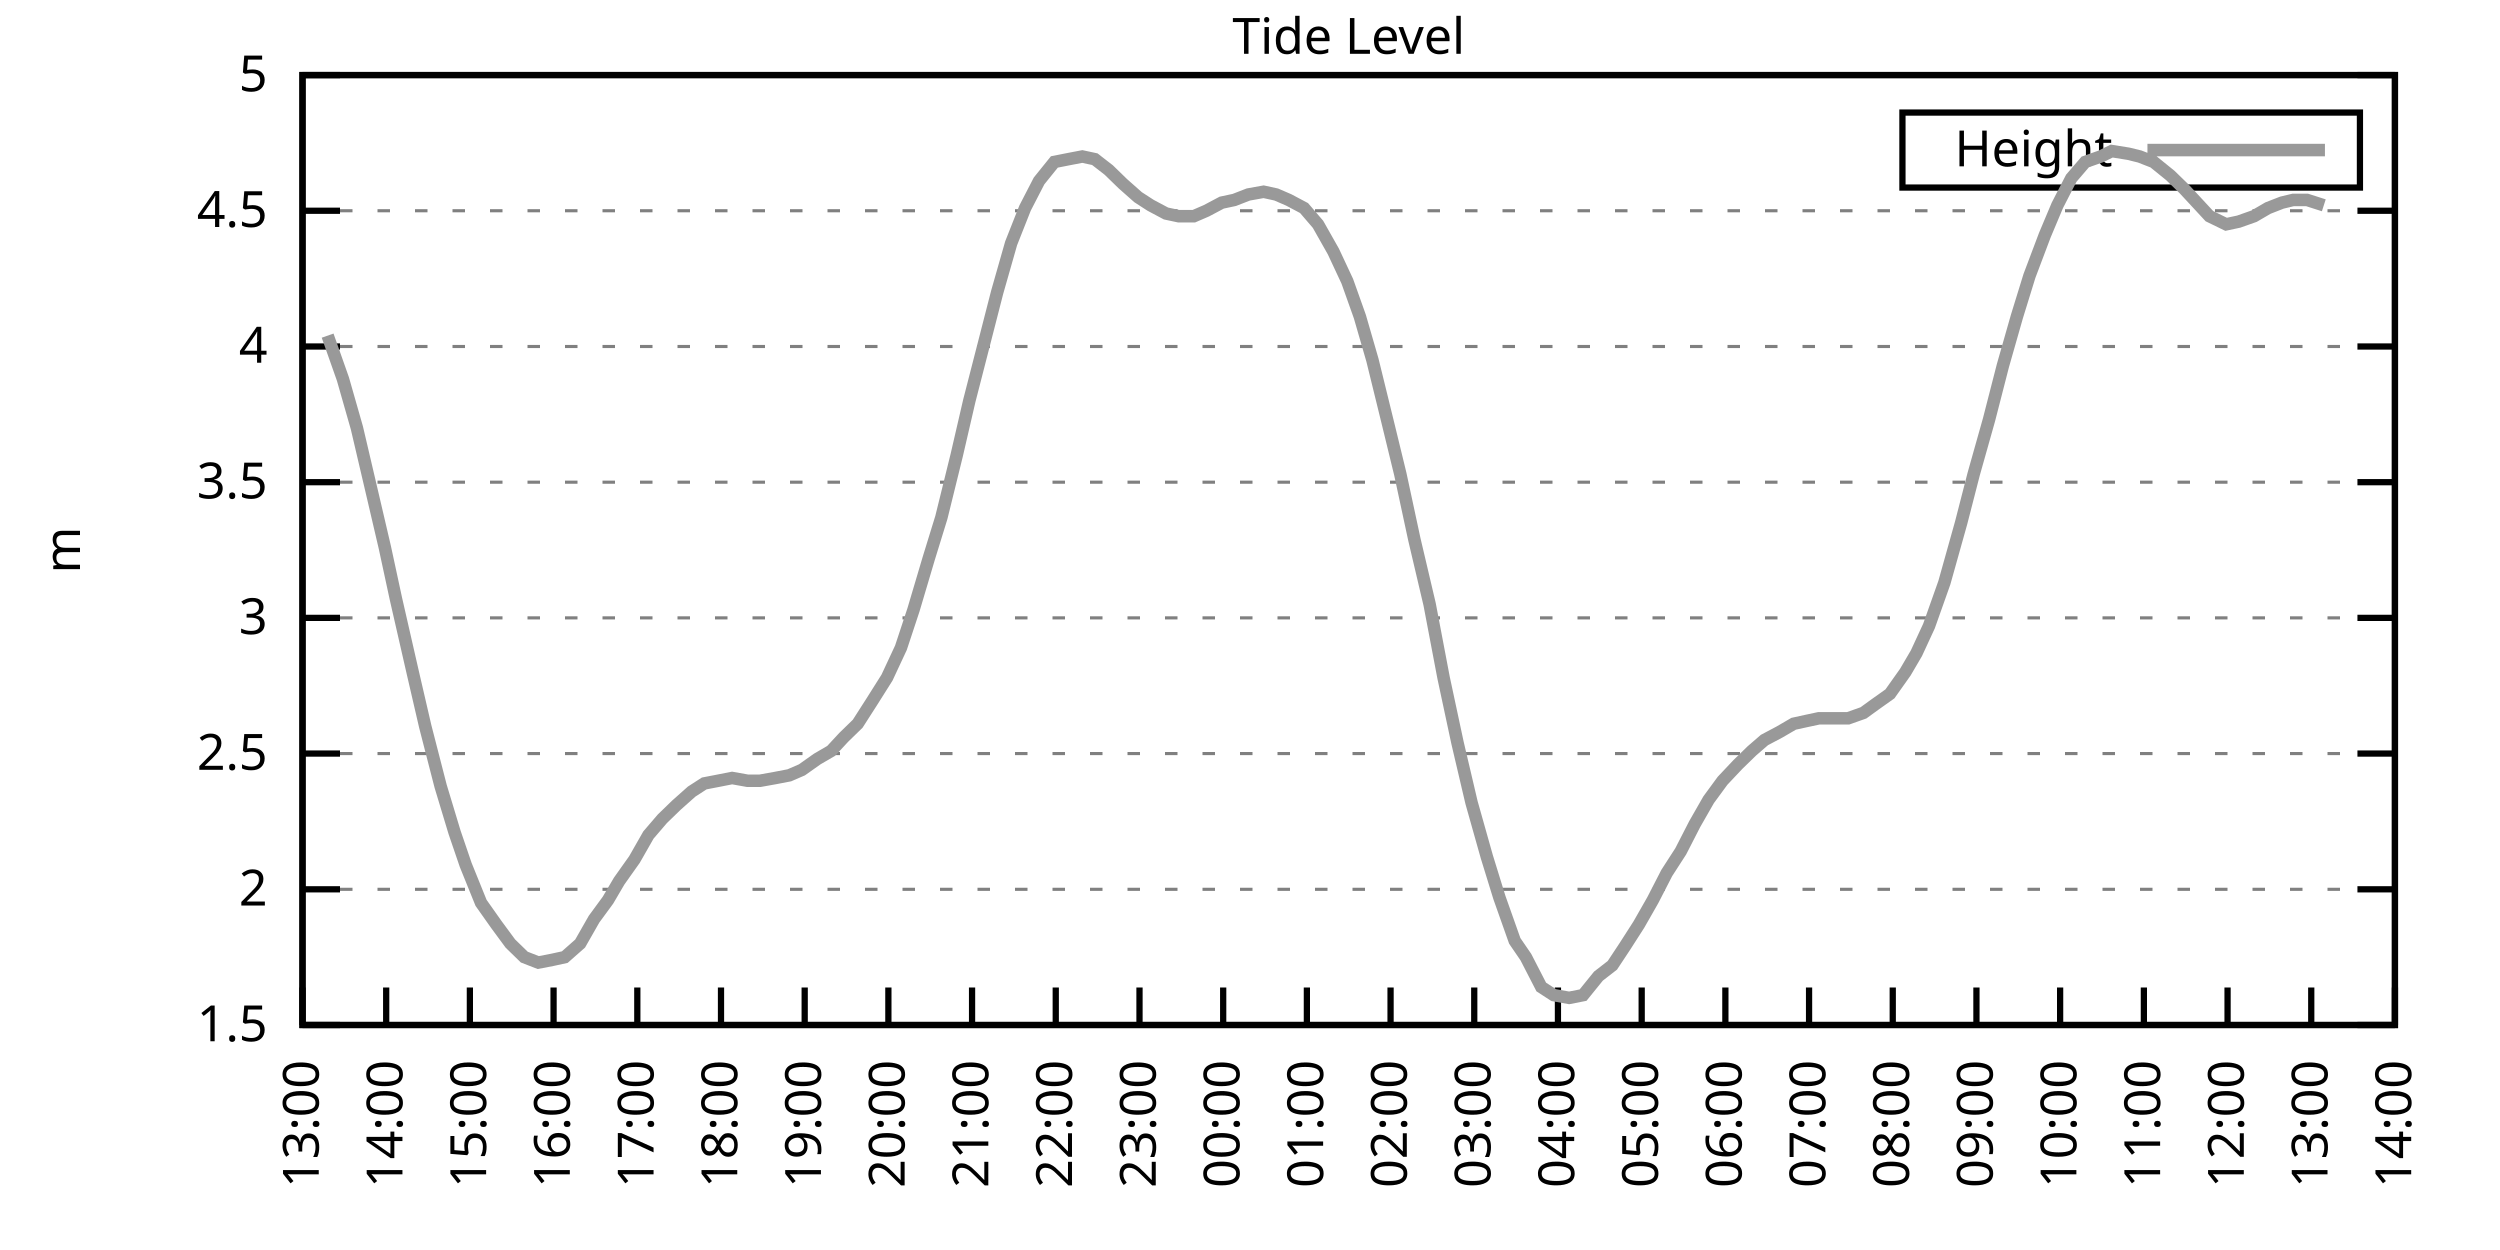
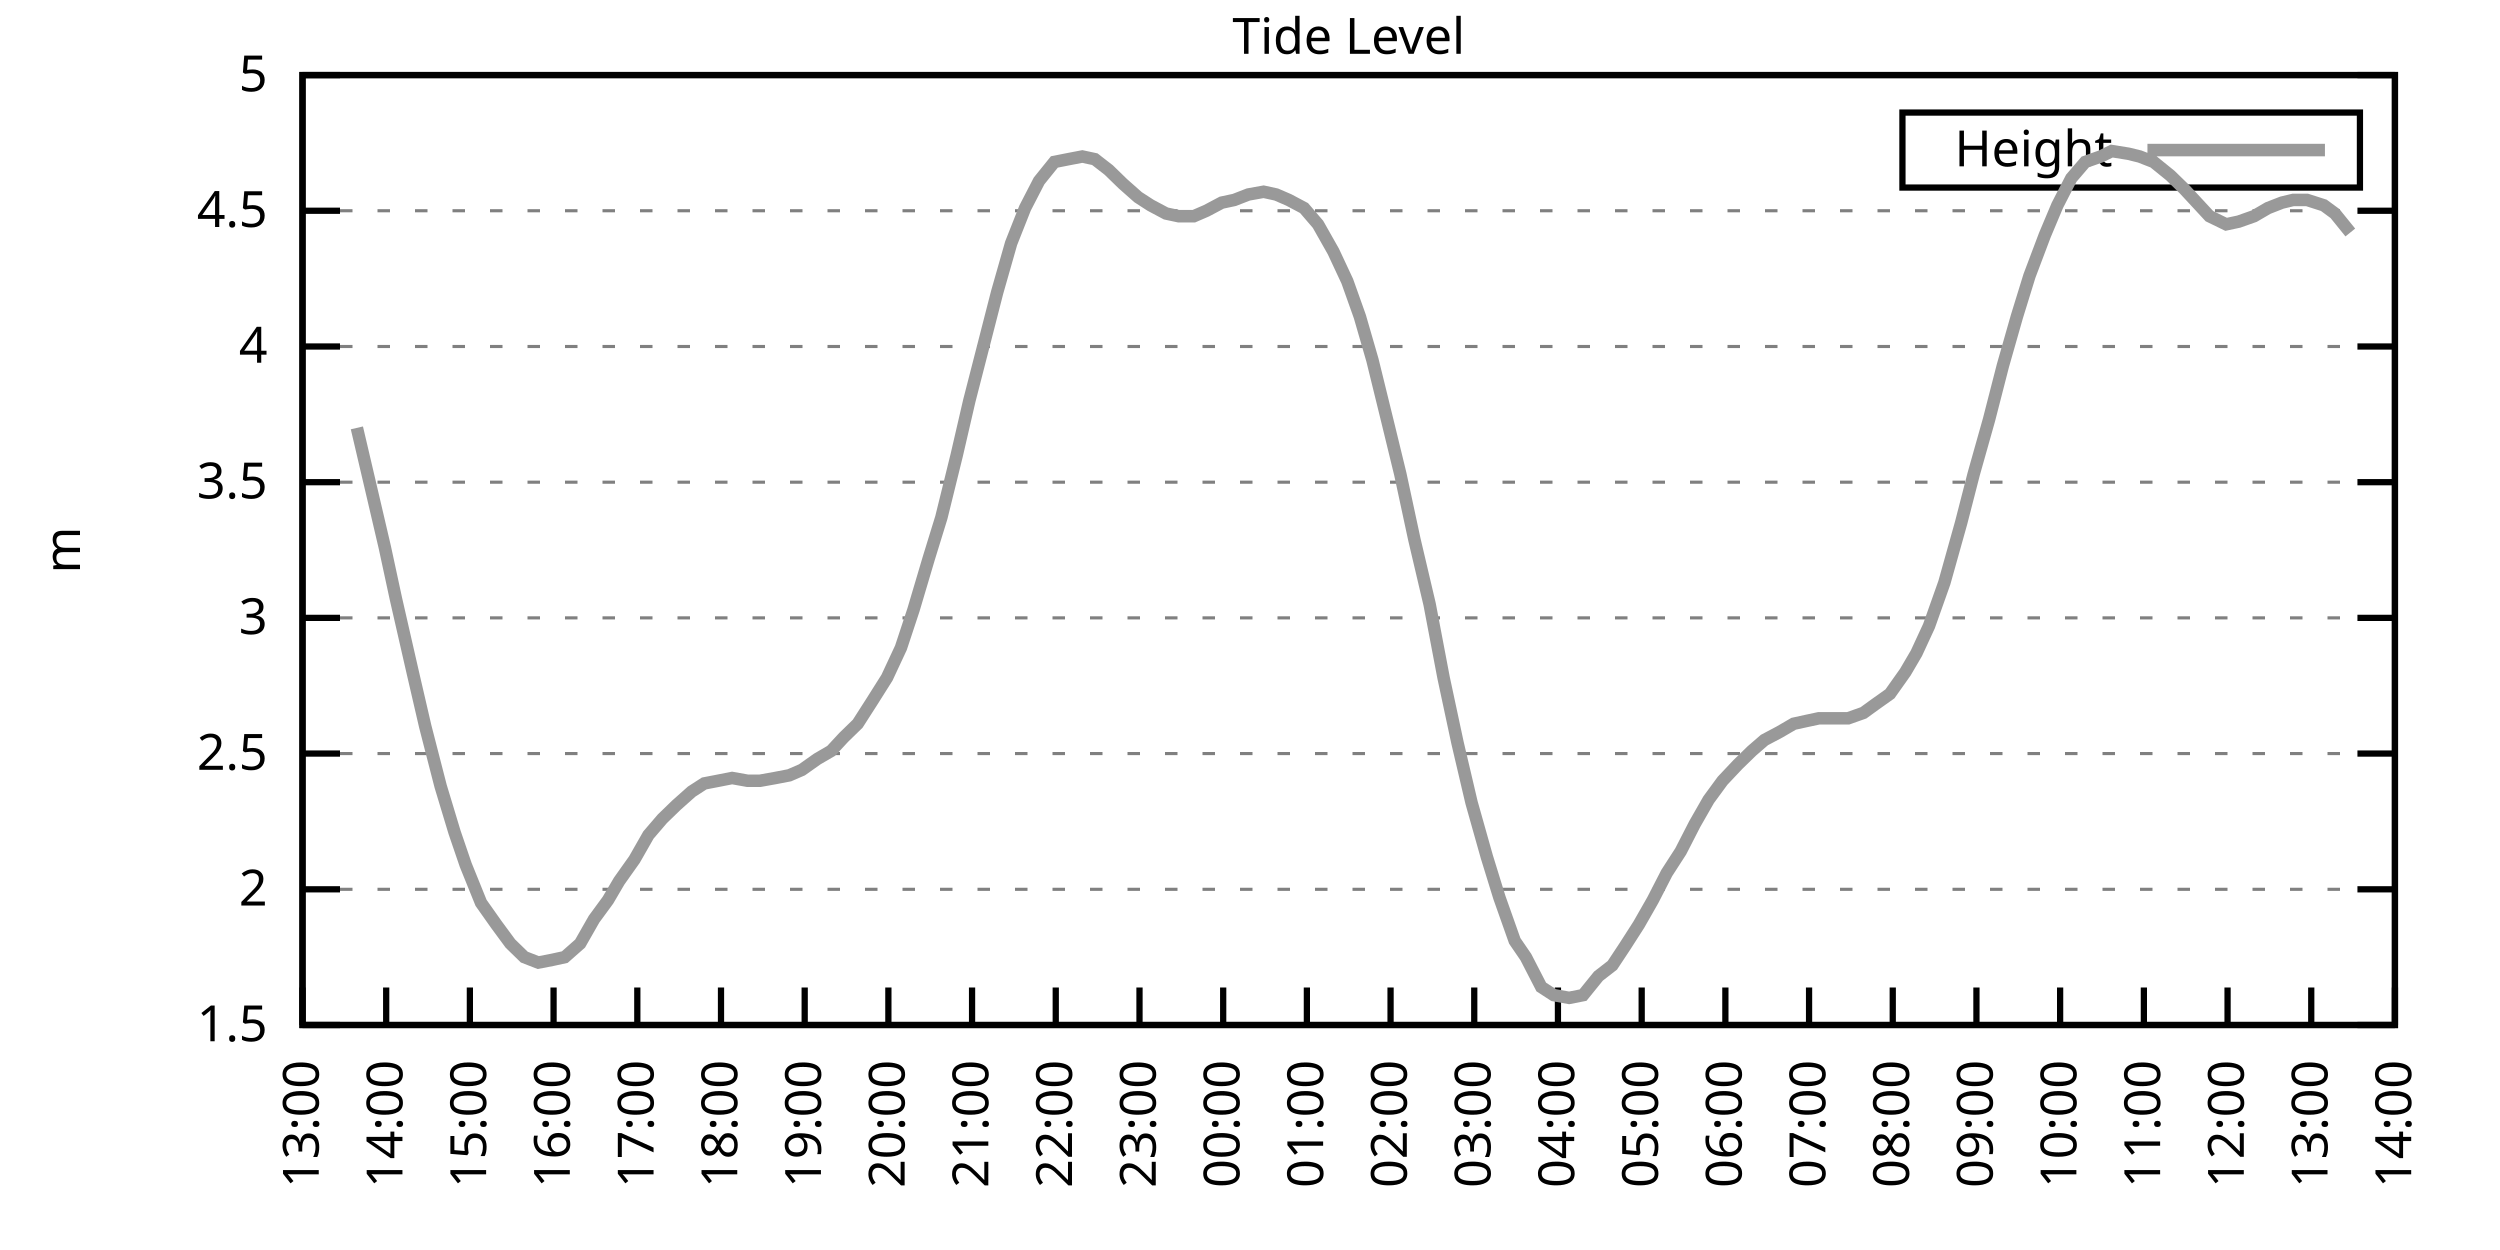
<svg xmlns="http://www.w3.org/2000/svg" xmlns:xlink="http://www.w3.org/1999/xlink" width="400" height="200" viewBox="0 0 400 200">
  <g id="gnuplot_canvas">
    <rect x="0" y="0" width="400" height="200" fill="none" />
    <defs>
      <circle id="gpDot" r="0.5" stroke-width="0.5" stroke="currentColor" />
      <path id="gpPt0" stroke-width="0.333" stroke="currentColor" d="M-1,0 h2 M0,-1 v2" />
      <path id="gpPt1" stroke-width="0.333" stroke="currentColor" d="M-1,-1 L1,1 M1,-1 L-1,1" />
      <path id="gpPt2" stroke-width="0.333" stroke="currentColor" d="M-1,0 L1,0 M0,-1 L0,1 M-1,-1 L1,1 M-1,1 L1,-1" />
      <rect id="gpPt3" stroke-width="0.333" stroke="currentColor" x="-1" y="-1" width="2" height="2" />
      <rect id="gpPt4" stroke-width="0.333" stroke="currentColor" fill="currentColor" x="-1" y="-1" width="2" height="2" />
      <circle id="gpPt5" stroke-width="0.333" stroke="currentColor" cx="0" cy="0" r="1" />
      <use xlink:href="#gpPt5" id="gpPt6" fill="currentColor" stroke="none" />
      <path id="gpPt7" stroke-width="0.333" stroke="currentColor" d="M0,-1.33 L-1.33,0.67 L1.33,0.67 z" />
      <use xlink:href="#gpPt7" id="gpPt8" fill="currentColor" stroke="none" />
      <use xlink:href="#gpPt7" id="gpPt9" stroke="currentColor" transform="rotate(180)" />
      <use xlink:href="#gpPt9" id="gpPt10" fill="currentColor" stroke="none" />
      <use xlink:href="#gpPt3" id="gpPt11" stroke="currentColor" transform="rotate(45)" />
      <use xlink:href="#gpPt11" id="gpPt12" fill="currentColor" stroke="none" />
      <path id="gpPt13" stroke-width="0.333" stroke="currentColor" d="M0,1.330 L1.265,0.411 L0.782,-1.067 L-0.782,-1.076 L-1.265,0.411 z" />
      <use xlink:href="#gpPt13" id="gpPt14" fill="currentColor" stroke="none" />
      <filter id="textbox" filterUnits="objectBoundingBox" x="0" y="0" height="1" width="1">
        <feFlood flood-color="white" flood-opacity="1" result="bgnd" />
        <feComposite in="SourceGraphic" in2="bgnd" operator="atop" />
      </filter>
      <filter id="greybox" filterUnits="objectBoundingBox" x="0" y="0" height="1" width="1">
        <feFlood flood-color="lightgrey" flood-opacity="1" result="grey" />
        <feComposite in="SourceGraphic" in2="grey" operator="atop" />
      </filter>
    </defs>
    <g fill="none" color="white" stroke="currentColor" stroke-width="1.00" stroke-linecap="butt" stroke-linejoin="miter">
</g>
    <g fill="none" color="black" stroke="currentColor" stroke-width="1.00" stroke-linecap="butt" stroke-linejoin="miter">
      <g stroke="none" shape-rendering="crispEdges">
        <polygon fill="rgb(255, 255, 255)" points="48.40,164.00 383.18,164.00 383.18,12.02 48.40,12.02 " />
      </g>
    </g>
    <g fill="none" color="black" stroke="currentColor" stroke-width="1.00" stroke-linecap="butt" stroke-linejoin="miter">
</g>
    <g fill="none" color="black" stroke="black" stroke-width="0.50" stroke-linecap="butt" stroke-linejoin="miter">
</g>
    <g fill="none" color="gray" stroke="currentColor" stroke-width="0.50" stroke-linecap="butt" stroke-linejoin="miter">
      <path stroke="gray" stroke-dasharray="2,4" class="gridline" d="M48.40,164.00 L383.19,164.00  " />
    </g>
    <g fill="none" color="gray" stroke="gray" stroke-width="1.00" stroke-linecap="butt" stroke-linejoin="miter">
</g>
    <g fill="none" color="black" stroke="currentColor" stroke-width="1.00" stroke-linecap="butt" stroke-linejoin="miter">
      <path stroke="black" d="M48.40,164.00 L54.40,164.00 M383.19,164.00 L377.19,164.00  " />
      <g transform="translate(42.80,166.60)" stroke="none" fill="black" font-family="Sans" font-size="8.00" text-anchor="end">
        <text>
          <tspan font-family="Sans"> 1.5</tspan>
        </text>
      </g>
    </g>
    <g fill="none" color="black" stroke="currentColor" stroke-width="1.00" stroke-linecap="butt" stroke-linejoin="miter">
</g>
    <g fill="none" color="black" stroke="black" stroke-width="0.50" stroke-linecap="butt" stroke-linejoin="miter">
</g>
    <g fill="none" color="gray" stroke="currentColor" stroke-width="0.50" stroke-linecap="butt" stroke-linejoin="miter">
      <path stroke="gray" stroke-dasharray="2,4" class="gridline" d="M48.40,142.29 L383.19,142.29  " />
    </g>
    <g fill="none" color="gray" stroke="gray" stroke-width="1.00" stroke-linecap="butt" stroke-linejoin="miter">
</g>
    <g fill="none" color="black" stroke="currentColor" stroke-width="1.00" stroke-linecap="butt" stroke-linejoin="miter">
      <path stroke="black" d="M48.40,142.29 L54.40,142.29 M383.19,142.29 L377.19,142.29  " />
      <g transform="translate(42.80,144.89)" stroke="none" fill="black" font-family="Sans" font-size="8.00" text-anchor="end">
        <text>
          <tspan font-family="Sans"> 2</tspan>
        </text>
      </g>
    </g>
    <g fill="none" color="black" stroke="currentColor" stroke-width="1.00" stroke-linecap="butt" stroke-linejoin="miter">
</g>
    <g fill="none" color="black" stroke="black" stroke-width="0.50" stroke-linecap="butt" stroke-linejoin="miter">
</g>
    <g fill="none" color="gray" stroke="currentColor" stroke-width="0.50" stroke-linecap="butt" stroke-linejoin="miter">
      <path stroke="gray" stroke-dasharray="2,4" class="gridline" d="M48.40,120.57 L383.19,120.57  " />
    </g>
    <g fill="none" color="gray" stroke="gray" stroke-width="1.00" stroke-linecap="butt" stroke-linejoin="miter">
</g>
    <g fill="none" color="black" stroke="currentColor" stroke-width="1.00" stroke-linecap="butt" stroke-linejoin="miter">
      <path stroke="black" d="M48.40,120.57 L54.40,120.57 M383.19,120.57 L377.19,120.57  " />
      <g transform="translate(42.80,123.17)" stroke="none" fill="black" font-family="Sans" font-size="8.00" text-anchor="end">
        <text>
          <tspan font-family="Sans"> 2.5</tspan>
        </text>
      </g>
    </g>
    <g fill="none" color="black" stroke="currentColor" stroke-width="1.00" stroke-linecap="butt" stroke-linejoin="miter">
</g>
    <g fill="none" color="black" stroke="black" stroke-width="0.50" stroke-linecap="butt" stroke-linejoin="miter">
</g>
    <g fill="none" color="gray" stroke="currentColor" stroke-width="0.50" stroke-linecap="butt" stroke-linejoin="miter">
      <path stroke="gray" stroke-dasharray="2,4" class="gridline" d="M48.40,98.86 L383.19,98.86  " />
    </g>
    <g fill="none" color="gray" stroke="gray" stroke-width="1.00" stroke-linecap="butt" stroke-linejoin="miter">
</g>
    <g fill="none" color="black" stroke="currentColor" stroke-width="1.00" stroke-linecap="butt" stroke-linejoin="miter">
      <path stroke="black" d="M48.40,98.86 L54.40,98.86 M383.19,98.86 L377.19,98.86  " />
      <g transform="translate(42.80,101.46)" stroke="none" fill="black" font-family="Sans" font-size="8.00" text-anchor="end">
        <text>
          <tspan font-family="Sans"> 3</tspan>
        </text>
      </g>
    </g>
    <g fill="none" color="black" stroke="currentColor" stroke-width="1.00" stroke-linecap="butt" stroke-linejoin="miter">
</g>
    <g fill="none" color="black" stroke="black" stroke-width="0.50" stroke-linecap="butt" stroke-linejoin="miter">
</g>
    <g fill="none" color="gray" stroke="currentColor" stroke-width="0.50" stroke-linecap="butt" stroke-linejoin="miter">
      <path stroke="gray" stroke-dasharray="2,4" class="gridline" d="M48.40,77.15 L383.19,77.15  " />
    </g>
    <g fill="none" color="gray" stroke="gray" stroke-width="1.00" stroke-linecap="butt" stroke-linejoin="miter">
</g>
    <g fill="none" color="black" stroke="currentColor" stroke-width="1.00" stroke-linecap="butt" stroke-linejoin="miter">
      <path stroke="black" d="M48.40,77.15 L54.40,77.15 M383.19,77.15 L377.19,77.15  " />
      <g transform="translate(42.80,79.75)" stroke="none" fill="black" font-family="Sans" font-size="8.00" text-anchor="end">
        <text>
          <tspan font-family="Sans"> 3.5</tspan>
        </text>
      </g>
    </g>
    <g fill="none" color="black" stroke="currentColor" stroke-width="1.00" stroke-linecap="butt" stroke-linejoin="miter">
</g>
    <g fill="none" color="black" stroke="black" stroke-width="0.50" stroke-linecap="butt" stroke-linejoin="miter">
</g>
    <g fill="none" color="gray" stroke="currentColor" stroke-width="0.50" stroke-linecap="butt" stroke-linejoin="miter">
      <path stroke="gray" stroke-dasharray="2,4" class="gridline" d="M48.40,55.44 L383.19,55.44  " />
    </g>
    <g fill="none" color="gray" stroke="gray" stroke-width="1.00" stroke-linecap="butt" stroke-linejoin="miter">
</g>
    <g fill="none" color="black" stroke="currentColor" stroke-width="1.00" stroke-linecap="butt" stroke-linejoin="miter">
      <path stroke="black" d="M48.40,55.44 L54.40,55.44 M383.19,55.44 L377.19,55.44  " />
      <g transform="translate(42.80,58.04)" stroke="none" fill="black" font-family="Sans" font-size="8.00" text-anchor="end">
        <text>
          <tspan font-family="Sans"> 4</tspan>
        </text>
      </g>
    </g>
    <g fill="none" color="black" stroke="currentColor" stroke-width="1.00" stroke-linecap="butt" stroke-linejoin="miter">
</g>
    <g fill="none" color="black" stroke="black" stroke-width="0.50" stroke-linecap="butt" stroke-linejoin="miter">
</g>
    <g fill="none" color="gray" stroke="currentColor" stroke-width="0.50" stroke-linecap="butt" stroke-linejoin="miter">
      <path stroke="gray" stroke-dasharray="2,4" class="gridline" d="M48.40,33.72 L383.19,33.72  " />
    </g>
    <g fill="none" color="gray" stroke="gray" stroke-width="1.00" stroke-linecap="butt" stroke-linejoin="miter">
</g>
    <g fill="none" color="black" stroke="currentColor" stroke-width="1.00" stroke-linecap="butt" stroke-linejoin="miter">
      <path stroke="black" d="M48.40,33.72 L54.40,33.72 M383.19,33.72 L377.19,33.72  " />
      <g transform="translate(42.80,36.32)" stroke="none" fill="black" font-family="Sans" font-size="8.00" text-anchor="end">
        <text>
          <tspan font-family="Sans"> 4.5</tspan>
        </text>
      </g>
    </g>
    <g fill="none" color="black" stroke="currentColor" stroke-width="1.00" stroke-linecap="butt" stroke-linejoin="miter">
</g>
    <g fill="none" color="black" stroke="black" stroke-width="0.50" stroke-linecap="butt" stroke-linejoin="miter">
</g>
    <g fill="none" color="gray" stroke="currentColor" stroke-width="0.50" stroke-linecap="butt" stroke-linejoin="miter">
      <path stroke="gray" stroke-dasharray="2,4" class="gridline" d="M48.40,12.01 L383.19,12.01  " />
    </g>
    <g fill="none" color="gray" stroke="gray" stroke-width="1.00" stroke-linecap="butt" stroke-linejoin="miter">
</g>
    <g fill="none" color="black" stroke="currentColor" stroke-width="1.00" stroke-linecap="butt" stroke-linejoin="miter">
      <path stroke="black" d="M48.40,12.01 L54.40,12.01 M383.19,12.01 L377.19,12.01  " />
      <g transform="translate(42.80,14.61)" stroke="none" fill="black" font-family="Sans" font-size="8.00" text-anchor="end">
        <text>
          <tspan font-family="Sans"> 5</tspan>
        </text>
      </g>
    </g>
    <g fill="none" color="black" stroke="currentColor" stroke-width="1.00" stroke-linecap="butt" stroke-linejoin="miter">
      <path stroke="black" d="M48.40,164.00 L48.40,158.00  " />
      <g transform="translate(51.00,169.60) rotate(270.00)" stroke="none" fill="black" font-family="Sans" font-size="8.00" text-anchor="end">
        <text>
          <tspan font-family="Sans">13:00</tspan>
        </text>
      </g>
    </g>
    <g fill="none" color="black" stroke="currentColor" stroke-width="1.00" stroke-linecap="butt" stroke-linejoin="miter">
      <path stroke="black" d="M61.79,164.00 L61.79,158.00  " />
      <g transform="translate(64.39,169.60) rotate(270.00)" stroke="none" fill="black" font-family="Sans" font-size="8.00" text-anchor="end">
        <text>
          <tspan font-family="Sans">14:00</tspan>
        </text>
      </g>
    </g>
    <g fill="none" color="black" stroke="currentColor" stroke-width="1.00" stroke-linecap="butt" stroke-linejoin="miter">
      <path stroke="black" d="M75.18,164.00 L75.18,158.00  " />
      <g transform="translate(77.78,169.60) rotate(270.00)" stroke="none" fill="black" font-family="Sans" font-size="8.00" text-anchor="end">
        <text>
          <tspan font-family="Sans">15:00</tspan>
        </text>
      </g>
    </g>
    <g fill="none" color="black" stroke="currentColor" stroke-width="1.00" stroke-linecap="butt" stroke-linejoin="miter">
      <path stroke="black" d="M88.57,164.00 L88.57,158.00  " />
      <g transform="translate(91.17,169.60) rotate(270.00)" stroke="none" fill="black" font-family="Sans" font-size="8.00" text-anchor="end">
        <text>
          <tspan font-family="Sans">16:00</tspan>
        </text>
      </g>
    </g>
    <g fill="none" color="black" stroke="currentColor" stroke-width="1.00" stroke-linecap="butt" stroke-linejoin="miter">
      <path stroke="black" d="M101.97,164.00 L101.97,158.00  " />
      <g transform="translate(104.57,169.60) rotate(270.00)" stroke="none" fill="black" font-family="Sans" font-size="8.00" text-anchor="end">
        <text>
          <tspan font-family="Sans">17:00</tspan>
        </text>
      </g>
    </g>
    <g fill="none" color="black" stroke="currentColor" stroke-width="1.00" stroke-linecap="butt" stroke-linejoin="miter">
      <path stroke="black" d="M115.36,164.00 L115.36,158.00  " />
      <g transform="translate(117.96,169.60) rotate(270.00)" stroke="none" fill="black" font-family="Sans" font-size="8.00" text-anchor="end">
        <text>
          <tspan font-family="Sans">18:00</tspan>
        </text>
      </g>
    </g>
    <g fill="none" color="black" stroke="currentColor" stroke-width="1.00" stroke-linecap="butt" stroke-linejoin="miter">
      <path stroke="black" d="M128.75,164.00 L128.75,158.00  " />
      <g transform="translate(131.35,169.60) rotate(270.00)" stroke="none" fill="black" font-family="Sans" font-size="8.00" text-anchor="end">
        <text>
          <tspan font-family="Sans">19:00</tspan>
        </text>
      </g>
    </g>
    <g fill="none" color="black" stroke="currentColor" stroke-width="1.00" stroke-linecap="butt" stroke-linejoin="miter">
      <path stroke="black" d="M142.14,164.00 L142.14,158.00  " />
      <g transform="translate(144.74,169.60) rotate(270.00)" stroke="none" fill="black" font-family="Sans" font-size="8.00" text-anchor="end">
        <text>
          <tspan font-family="Sans">20:00</tspan>
        </text>
      </g>
    </g>
    <g fill="none" color="black" stroke="currentColor" stroke-width="1.00" stroke-linecap="butt" stroke-linejoin="miter">
      <path stroke="black" d="M155.53,164.00 L155.53,158.00  " />
      <g transform="translate(158.13,169.60) rotate(270.00)" stroke="none" fill="black" font-family="Sans" font-size="8.00" text-anchor="end">
        <text>
          <tspan font-family="Sans">21:00</tspan>
        </text>
      </g>
    </g>
    <g fill="none" color="black" stroke="currentColor" stroke-width="1.00" stroke-linecap="butt" stroke-linejoin="miter">
      <path stroke="black" d="M168.92,164.00 L168.92,158.00  " />
      <g transform="translate(171.52,169.60) rotate(270.00)" stroke="none" fill="black" font-family="Sans" font-size="8.00" text-anchor="end">
        <text>
          <tspan font-family="Sans">22:00</tspan>
        </text>
      </g>
    </g>
    <g fill="none" color="black" stroke="currentColor" stroke-width="1.00" stroke-linecap="butt" stroke-linejoin="miter">
      <path stroke="black" d="M182.32,164.00 L182.32,158.00  " />
      <g transform="translate(184.92,169.60) rotate(270.00)" stroke="none" fill="black" font-family="Sans" font-size="8.00" text-anchor="end">
        <text>
          <tspan font-family="Sans">23:00</tspan>
        </text>
      </g>
    </g>
    <g fill="none" color="black" stroke="currentColor" stroke-width="1.00" stroke-linecap="butt" stroke-linejoin="miter">
      <path stroke="black" d="M195.71,164.00 L195.71,158.00  " />
      <g transform="translate(198.31,169.60) rotate(270.00)" stroke="none" fill="black" font-family="Sans" font-size="8.00" text-anchor="end">
        <text>
          <tspan font-family="Sans">00:00</tspan>
        </text>
      </g>
    </g>
    <g fill="none" color="black" stroke="currentColor" stroke-width="1.00" stroke-linecap="butt" stroke-linejoin="miter">
      <path stroke="black" d="M209.10,164.00 L209.10,158.00  " />
      <g transform="translate(211.70,169.60) rotate(270.00)" stroke="none" fill="black" font-family="Sans" font-size="8.00" text-anchor="end">
        <text>
          <tspan font-family="Sans">01:00</tspan>
        </text>
      </g>
    </g>
    <g fill="none" color="black" stroke="currentColor" stroke-width="1.00" stroke-linecap="butt" stroke-linejoin="miter">
      <path stroke="black" d="M222.49,164.00 L222.49,158.00  " />
      <g transform="translate(225.09,169.60) rotate(270.00)" stroke="none" fill="black" font-family="Sans" font-size="8.00" text-anchor="end">
        <text>
          <tspan font-family="Sans">02:00</tspan>
        </text>
      </g>
    </g>
    <g fill="none" color="black" stroke="currentColor" stroke-width="1.00" stroke-linecap="butt" stroke-linejoin="miter">
      <path stroke="black" d="M235.88,164.00 L235.88,158.00  " />
      <g transform="translate(238.48,169.60) rotate(270.00)" stroke="none" fill="black" font-family="Sans" font-size="8.00" text-anchor="end">
        <text>
          <tspan font-family="Sans">03:00</tspan>
        </text>
      </g>
    </g>
    <g fill="none" color="black" stroke="currentColor" stroke-width="1.00" stroke-linecap="butt" stroke-linejoin="miter">
      <path stroke="black" d="M249.27,164.00 L249.27,158.00  " />
      <g transform="translate(251.87,169.60) rotate(270.00)" stroke="none" fill="black" font-family="Sans" font-size="8.00" text-anchor="end">
        <text>
          <tspan font-family="Sans">04:00</tspan>
        </text>
      </g>
    </g>
    <g fill="none" color="black" stroke="currentColor" stroke-width="1.00" stroke-linecap="butt" stroke-linejoin="miter">
      <path stroke="black" d="M262.67,164.00 L262.67,158.00  " />
      <g transform="translate(265.27,169.60) rotate(270.00)" stroke="none" fill="black" font-family="Sans" font-size="8.00" text-anchor="end">
        <text>
          <tspan font-family="Sans">05:00</tspan>
        </text>
      </g>
    </g>
    <g fill="none" color="black" stroke="currentColor" stroke-width="1.00" stroke-linecap="butt" stroke-linejoin="miter">
      <path stroke="black" d="M276.06,164.00 L276.06,158.00  " />
      <g transform="translate(278.66,169.60) rotate(270.00)" stroke="none" fill="black" font-family="Sans" font-size="8.00" text-anchor="end">
        <text>
          <tspan font-family="Sans">06:00</tspan>
        </text>
      </g>
    </g>
    <g fill="none" color="black" stroke="currentColor" stroke-width="1.00" stroke-linecap="butt" stroke-linejoin="miter">
      <path stroke="black" d="M289.45,164.00 L289.45,158.00  " />
      <g transform="translate(292.05,169.60) rotate(270.00)" stroke="none" fill="black" font-family="Sans" font-size="8.00" text-anchor="end">
        <text>
          <tspan font-family="Sans">07:00</tspan>
        </text>
      </g>
    </g>
    <g fill="none" color="black" stroke="currentColor" stroke-width="1.00" stroke-linecap="butt" stroke-linejoin="miter">
      <path stroke="black" d="M302.84,164.00 L302.84,158.00  " />
      <g transform="translate(305.44,169.60) rotate(270.00)" stroke="none" fill="black" font-family="Sans" font-size="8.00" text-anchor="end">
        <text>
          <tspan font-family="Sans">08:00</tspan>
        </text>
      </g>
    </g>
    <g fill="none" color="black" stroke="currentColor" stroke-width="1.00" stroke-linecap="butt" stroke-linejoin="miter">
      <path stroke="black" d="M316.23,164.00 L316.23,158.00  " />
      <g transform="translate(318.83,169.60) rotate(270.00)" stroke="none" fill="black" font-family="Sans" font-size="8.00" text-anchor="end">
        <text>
          <tspan font-family="Sans">09:00</tspan>
        </text>
      </g>
    </g>
    <g fill="none" color="black" stroke="currentColor" stroke-width="1.00" stroke-linecap="butt" stroke-linejoin="miter">
      <path stroke="black" d="M329.62,164.00 L329.62,158.00  " />
      <g transform="translate(332.22,169.60) rotate(270.00)" stroke="none" fill="black" font-family="Sans" font-size="8.00" text-anchor="end">
        <text>
          <tspan font-family="Sans">10:00</tspan>
        </text>
      </g>
    </g>
    <g fill="none" color="black" stroke="currentColor" stroke-width="1.00" stroke-linecap="butt" stroke-linejoin="miter">
      <path stroke="black" d="M343.02,164.00 L343.02,158.00  " />
      <g transform="translate(345.62,169.60) rotate(270.00)" stroke="none" fill="black" font-family="Sans" font-size="8.00" text-anchor="end">
        <text>
          <tspan font-family="Sans">11:00</tspan>
        </text>
      </g>
    </g>
    <g fill="none" color="black" stroke="currentColor" stroke-width="1.00" stroke-linecap="butt" stroke-linejoin="miter">
      <path stroke="black" d="M356.41,164.00 L356.41,158.00  " />
      <g transform="translate(359.01,169.60) rotate(270.00)" stroke="none" fill="black" font-family="Sans" font-size="8.00" text-anchor="end">
        <text>
          <tspan font-family="Sans">12:00</tspan>
        </text>
      </g>
    </g>
    <g fill="none" color="black" stroke="currentColor" stroke-width="1.00" stroke-linecap="butt" stroke-linejoin="miter">
      <path stroke="black" d="M369.80,164.00 L369.80,158.00  " />
      <g transform="translate(372.40,169.60) rotate(270.00)" stroke="none" fill="black" font-family="Sans" font-size="8.00" text-anchor="end">
        <text>
          <tspan font-family="Sans">13:00</tspan>
        </text>
      </g>
    </g>
    <g fill="none" color="black" stroke="currentColor" stroke-width="1.00" stroke-linecap="butt" stroke-linejoin="miter">
      <path stroke="black" d="M383.19,164.00 L383.19,158.00  " />
      <g transform="translate(385.79,169.60) rotate(270.00)" stroke="none" fill="black" font-family="Sans" font-size="8.00" text-anchor="end">
        <text>
          <tspan font-family="Sans">14:00</tspan>
        </text>
      </g>
    </g>
    <g fill="none" color="black" stroke="currentColor" stroke-width="1.00" stroke-linecap="butt" stroke-linejoin="miter">
</g>
    <g fill="none" color="black" stroke="currentColor" stroke-width="1.00" stroke-linecap="butt" stroke-linejoin="miter">
      <path stroke="black" d="M48.40,12.01 L48.40,164.00 L383.19,164.00 L383.19,12.01 L48.40,12.01 Z  " />
    </g>
    <g fill="none" color="black" stroke="currentColor" stroke-width="1.00" stroke-linecap="butt" stroke-linejoin="miter">
</g>
    <g fill="none" color="black" stroke="currentColor" stroke-width="1.00" stroke-linecap="butt" stroke-linejoin="miter">
      <path stroke="black" d="M304.39,30.01 L304.39,18.01 L377.59,18.01 L377.59,30.01 L304.39,30.01 Z  " />
    </g>
    <g id="Tide_level_plot_1">
      <g fill="none" color="white" stroke="black" stroke-width="2.00" stroke-linecap="butt" stroke-linejoin="miter">
</g>
      <g fill="none" color="black" stroke="currentColor" stroke-width="2.00" stroke-linecap="butt" stroke-linejoin="miter">
        <g transform="translate(337.99,26.61)" stroke="none" fill="black" font-family="Sans" font-size="8.00" text-anchor="end">
          <text>
            <tspan font-family="Sans">Height</tspan>
          </text>
        </g>
      </g>
      <g fill="none" color="black" stroke="currentColor" stroke-width="2.00" stroke-linecap="butt" stroke-linejoin="miter">
-         <path stroke="rgb(153, 153, 153)" d="M343.59,24.01 L371.99,24.01 M52.42,53.70 L54.87,60.65 L57.10,68.46 L59.34,78.02 L61.57,87.57 L63.35,95.82   L66.03,107.55 L68.04,116.23 L70.50,125.79 L72.73,133.17 L74.51,138.38 L76.97,144.46 L79.42,147.93 L81.66,150.97   L83.89,153.14 L86.12,154.01 L88.35,153.58 L90.36,153.14 L92.82,150.97 L95.05,147.06 L97.28,144.02 L99.06,140.98   L101.52,137.51 L103.75,133.60 L105.98,131.00 L108.22,128.83 L110.67,126.65 L112.68,125.35 L114.91,124.92 L117.14,124.48   L119.60,124.92 L121.61,124.92 L124.06,124.48 L126.29,124.05 L128.30,123.18 L130.76,121.44 L132.99,120.14 L135.00,117.97   L137.23,115.80 L139.46,112.32 L141.92,108.42 L144.15,103.64 L146.16,97.56 L148.61,89.31 L150.62,82.79 L153.08,72.81   L155.09,64.12 L157.32,55.44 L159.55,46.75 L161.78,38.93 L164.01,33.29 L166.25,28.95 L168.70,25.91 L170.93,25.47   L173.17,25.04 L175.17,25.47 L177.41,27.21 L179.64,29.38 L182.09,31.55 L184.10,32.85 L186.56,34.16 L188.57,34.59   L191.02,34.59 L193.03,33.72 L195.48,32.42 L197.49,31.99 L199.73,31.12 L202.18,30.68 L204.19,31.12 L206.20,31.99   L208.65,33.29 L210.88,35.89 L213.34,40.24 L215.57,45.01 L217.58,50.66 L219.59,57.61 L222.04,67.59 L224.05,75.85   L226.29,86.27 L228.74,96.69 L230.97,108.42 L233.20,118.84 L235.44,128.39 L237.89,137.08 L239.90,143.59 L242.36,150.54   L244.14,153.14 L246.60,157.92 L248.60,159.22 L251.06,159.66 L253.29,159.22 L255.75,156.18 L257.98,154.45 L259.99,151.41   L262.22,147.93 L264.45,144.02 L266.68,139.68 L268.92,136.21 L271.15,131.86 L273.38,127.96 L275.61,124.92 L278.07,122.31   L280.30,120.14 L282.31,118.40 L284.76,117.10 L286.99,115.80 L289.00,115.36 L291.01,114.93 L293.69,114.93 L295.70,114.93   L298.15,114.06 L299.94,112.76 L302.39,111.02 L304.85,107.55 L306.63,104.51 L308.64,100.16 L311.10,93.22 L313.78,83.66   L315.79,75.85 L318.24,67.16 L320.47,58.48 L322.70,50.66 L324.71,44.15 L327.17,37.63 L329.18,32.85 L331.41,28.51   L333.64,25.91 L336.10,25.04 L337.88,24.17 L340.56,24.60 L342.35,25.04 L344.58,25.91 L347.26,28.08 L349.49,30.25   L351.50,32.42 L353.51,34.59 L356.18,35.89 L358.19,35.46 L360.65,34.59 L362.88,33.29 L365.11,32.42 L366.90,31.99   L369.13,31.99 L371.81,32.85  " />
+         <path stroke="rgb(153, 153, 153)" d="M343.59,24.01 L371.99,24.01 M57.10,68.46 L59.34,78.02 L61.57,87.57 L63.35,95.82 L66.03,107.55 L68.04,116.23   L70.50,125.79 L72.73,133.17 L74.51,138.38 L76.97,144.46 L79.42,147.93 L81.66,150.97 L83.89,153.14 L86.12,154.01   L88.35,153.58 L90.36,153.14 L92.82,150.97 L95.05,147.06 L97.28,144.02 L99.06,140.98 L101.52,137.51 L103.75,133.60   L105.98,131.00 L108.22,128.83 L110.67,126.65 L112.68,125.35 L114.91,124.92 L117.14,124.48 L119.60,124.92 L121.61,124.92   L124.06,124.48 L126.29,124.05 L128.30,123.18 L130.76,121.44 L132.99,120.14 L135.00,117.97 L137.23,115.80 L139.46,112.32   L141.92,108.42 L144.15,103.64 L146.16,97.56 L148.61,89.31 L150.62,82.79 L153.08,72.81 L155.09,64.12 L157.32,55.44   L159.55,46.75 L161.78,38.93 L164.01,33.29 L166.25,28.95 L168.70,25.91 L170.93,25.47 L173.17,25.04 L175.17,25.47   L177.41,27.21 L179.64,29.38 L182.09,31.55 L184.10,32.85 L186.56,34.16 L188.57,34.59 L191.02,34.59 L193.03,33.72   L195.48,32.42 L197.49,31.99 L199.73,31.12 L202.18,30.68 L204.19,31.12 L206.20,31.99 L208.65,33.29 L210.88,35.89   L213.34,40.24 L215.57,45.01 L217.58,50.66 L219.59,57.61 L222.04,67.59 L224.05,75.85 L226.29,86.27 L228.74,96.69   L230.97,108.42 L233.20,118.84 L235.44,128.39 L237.89,137.08 L239.90,143.59 L242.36,150.54 L244.14,153.14 L246.60,157.92   L248.60,159.22 L251.06,159.66 L253.29,159.22 L255.75,156.18 L257.98,154.45 L259.99,151.41 L262.22,147.93 L264.45,144.02   L266.68,139.68 L268.92,136.21 L271.15,131.86 L273.38,127.96 L275.61,124.92 L278.07,122.31 L280.30,120.14 L282.31,118.40   L284.76,117.10 L286.99,115.80 L289.00,115.36 L291.01,114.93 L293.69,114.93 L295.70,114.93 L298.15,114.06 L299.94,112.76   L302.39,111.02 L304.85,107.55 L306.63,104.51 L308.64,100.16 L311.10,93.22 L313.78,83.66 L315.79,75.85 L318.24,67.16   L320.47,58.48 L322.70,50.66 L324.71,44.15 L327.17,37.63 L329.18,32.85 L331.41,28.51 L333.64,25.91 L336.10,25.04   L337.88,24.17 L340.56,24.60 L342.35,25.04 L344.58,25.91 L347.26,28.08 L349.49,30.25 L351.50,32.42 L353.51,34.59   L356.18,35.89 L358.19,35.46 L360.65,34.59 L362.88,33.29 L365.11,32.42 L366.90,31.99 L369.13,31.99 L371.81,32.85   L373.59,34.16 L376.05,37.20  " />
      </g>
    </g>
    <g fill="none" color="black" stroke="currentColor" stroke-width="2.00" stroke-linecap="butt" stroke-linejoin="miter">
</g>
    <g fill="none" color="black" stroke="black" stroke-width="1.00" stroke-linecap="butt" stroke-linejoin="miter">
</g>
    <g fill="none" color="black" stroke="currentColor" stroke-width="1.00" stroke-linecap="butt" stroke-linejoin="miter">
      <path stroke="black" d="M48.40,12.01 L48.40,164.00 L383.19,164.00 L383.19,12.01 L48.40,12.01 Z  " />
      <g transform="translate(12.80,88.01) rotate(270.00)" stroke="none" fill="black" font-family="Sans" font-size="8.00" text-anchor="middle">
        <text>
          <tspan font-family="Sans">m</tspan>
        </text>
      </g>
    </g>
    <g fill="none" color="black" stroke="currentColor" stroke-width="1.00" stroke-linecap="butt" stroke-linejoin="miter">
</g>
    <g fill="none" color="black" stroke="currentColor" stroke-width="1.00" stroke-linecap="butt" stroke-linejoin="miter">
      <g transform="translate(215.79,8.61)" stroke="none" fill="black" font-family="Sans" font-size="8.00" text-anchor="middle">
        <text>
          <tspan font-family="Sans">Tide Level</tspan>
        </text>
      </g>
    </g>
    <g fill="none" color="black" stroke="currentColor" stroke-width="1.00" stroke-linecap="butt" stroke-linejoin="miter">
</g>
  </g>
</svg>
